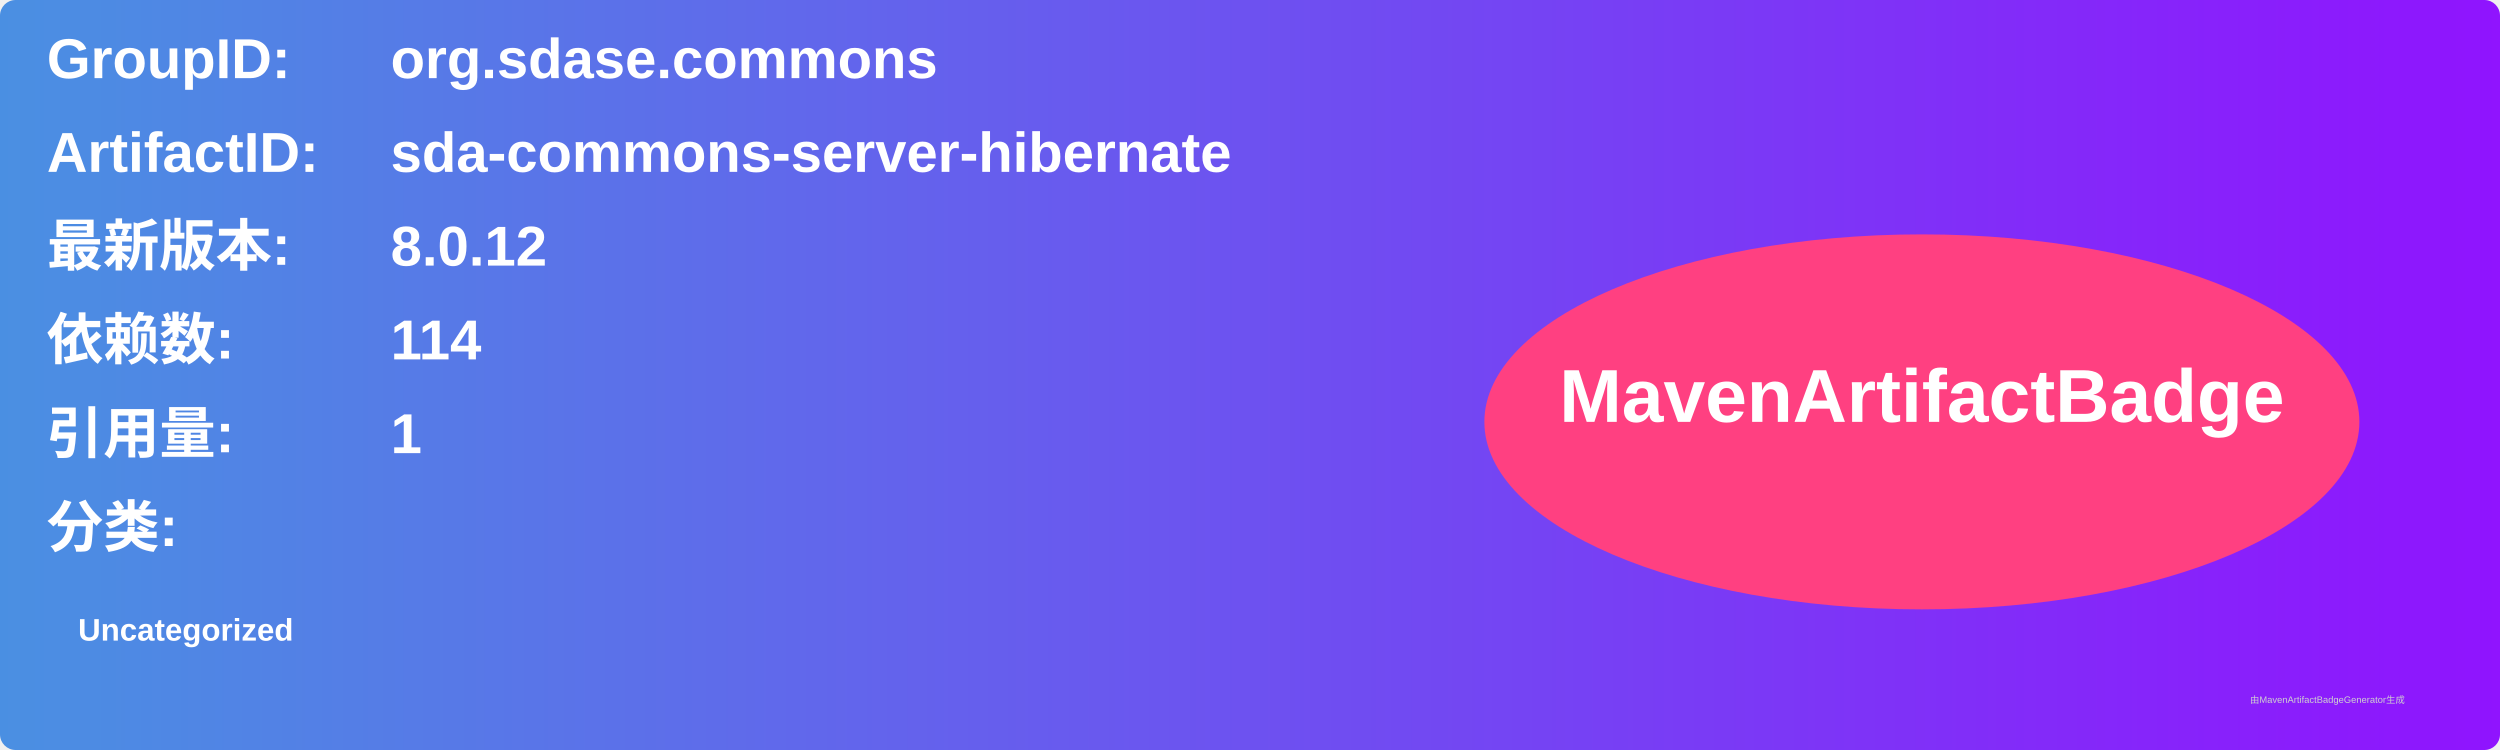
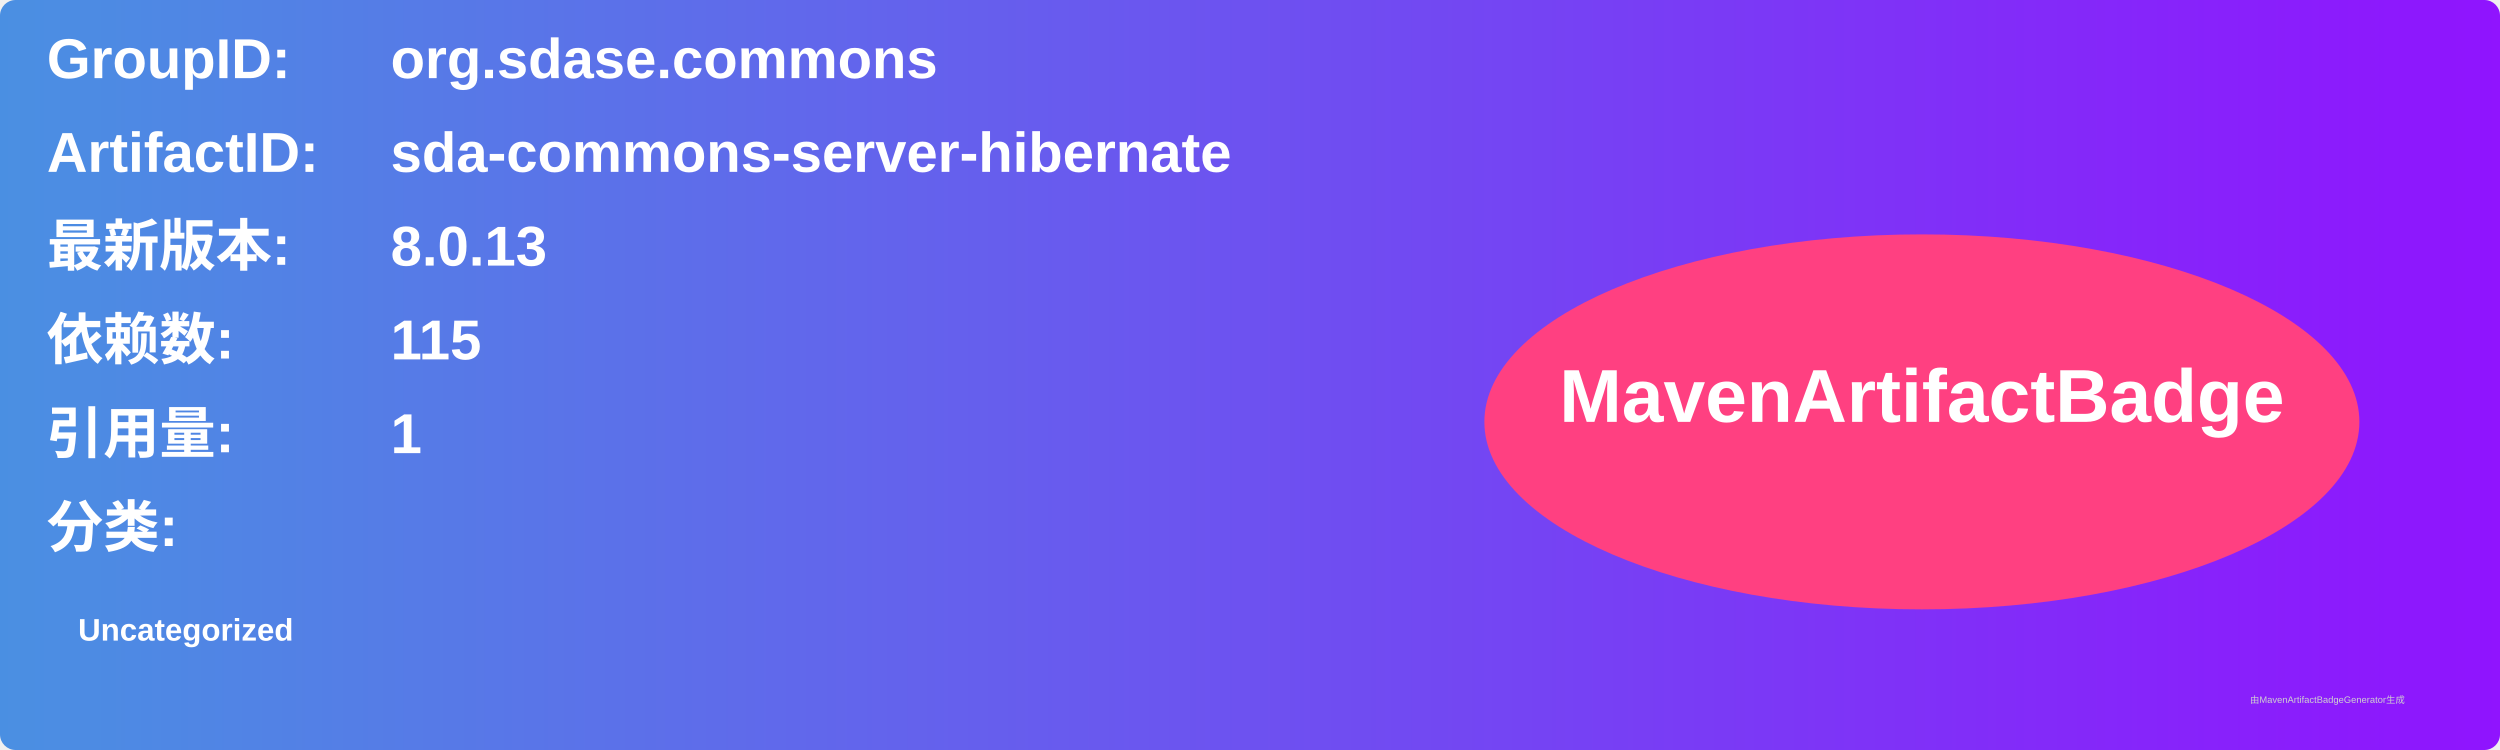
<svg xmlns="http://www.w3.org/2000/svg" width="800" height="240" viewBox="0 0 800 240">
  <linearGradient id="grad" x1="0%" y1="0%" x2="100%" y2="0%">
    <stop offset="0%" stop-color="#4a90e2" />
    <stop offset="100%" stop-color="#9013fe" />
  </linearGradient>
  <rect width="100%" height="100%" rx="5" ry="5" fill="url(#grad)" />
  <g transform="translate(15, 15)">
    <text x="0" y="10" font-family="Arial" font-size="18" fill="white" font-weight="bold" width="260">GroupID:</text>
    <text x="110" y="10" font-family="Arial" font-size="18" fill="white" font-weight="bold" width="460">org.sdase.commons</text>
    <text x="0" y="40" font-family="Arial" font-size="18" fill="white" font-weight="bold" width="260">ArtifactID:</text>
    <text x="110" y="40" font-family="Arial" font-size="18" fill="white" font-weight="bold" width="460">sda-commons-server-hibernate</text>
    <text x="0" y="70" font-family="Arial" font-size="18" fill="white" font-weight="bold">最新版本:</text>
    <text x="110" y="70" font-family="Arial" font-size="18" fill="white" font-weight="bold">
-       <tspan font-weight="bold">8.0.12</tspan>
+       <tspan font-weight="bold">8.0.13</tspan>
    </text>
    <text x="0" y="100" font-family="Arial" font-size="18" fill="white" font-weight="bold">依赖数: </text>
    <text x="110" y="100" font-family="Arial" font-size="18" fill="white">
-       <tspan font-weight="bold">114</tspan>
+       <tspan font-weight="bold">115</tspan>
    </text>
    <text x="0" y="130" font-family="Arial" font-size="18" fill="white" font-weight="bold">引用量: </text>
    <text x="110" y="130" font-family="Arial" font-size="18" fill="white">
      <tspan font-weight="bold">1</tspan>
    </text>
    <text x="0" y="160" font-family="Arial" font-size="18" fill="white" font-weight="bold">分类:</text>
    <text x="10" y="190" font-family="Arial" font-size="10" fill="white">
      <tspan font-weight="bold">Uncategorized</tspan>
    </text>
    <ellipse cx="600" cy="120" rx="140" ry="60" fill="#ff4081" />
    <text x="600" y="120" text-anchor="middle" font-family="Arial" font-size="24" fill="white" font-weight="bold">MavenArtifactBadge</text>
  </g>
  <text x="720" y="225" font-family="Arial" font-size="3" fill="#d0d0d0">由MavenArtifactBadgeGenerator生成</text>
</svg>
